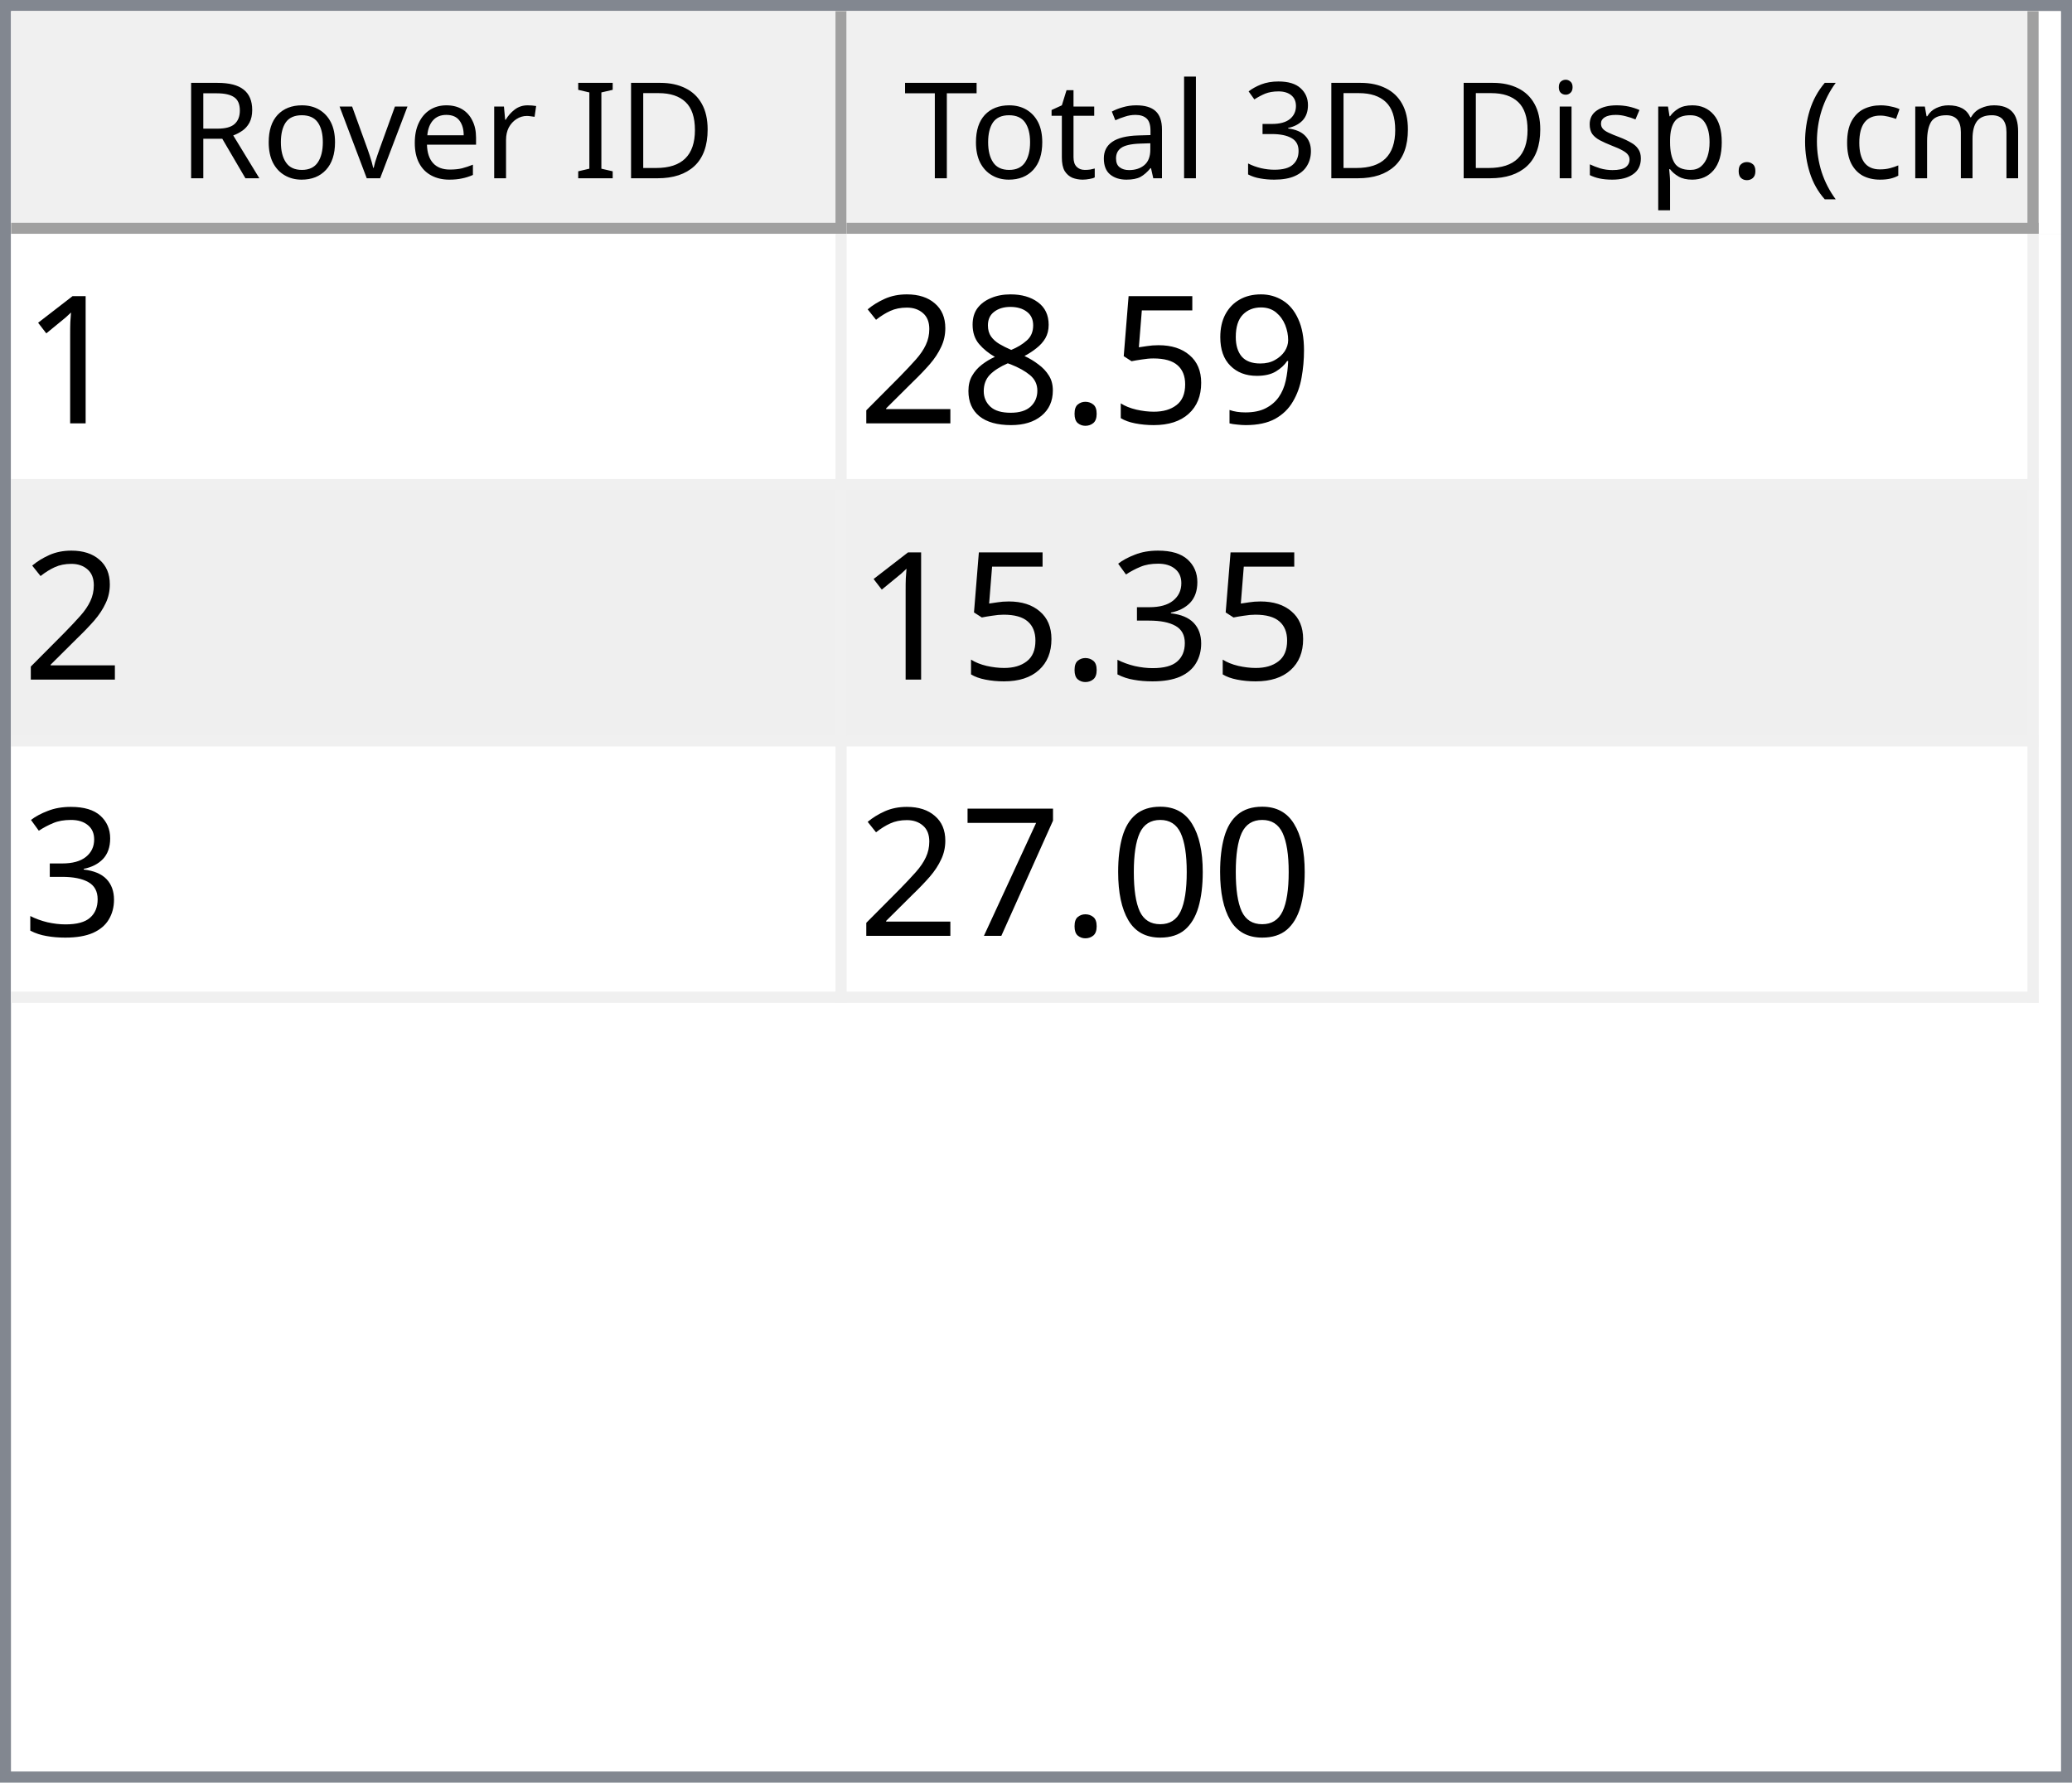
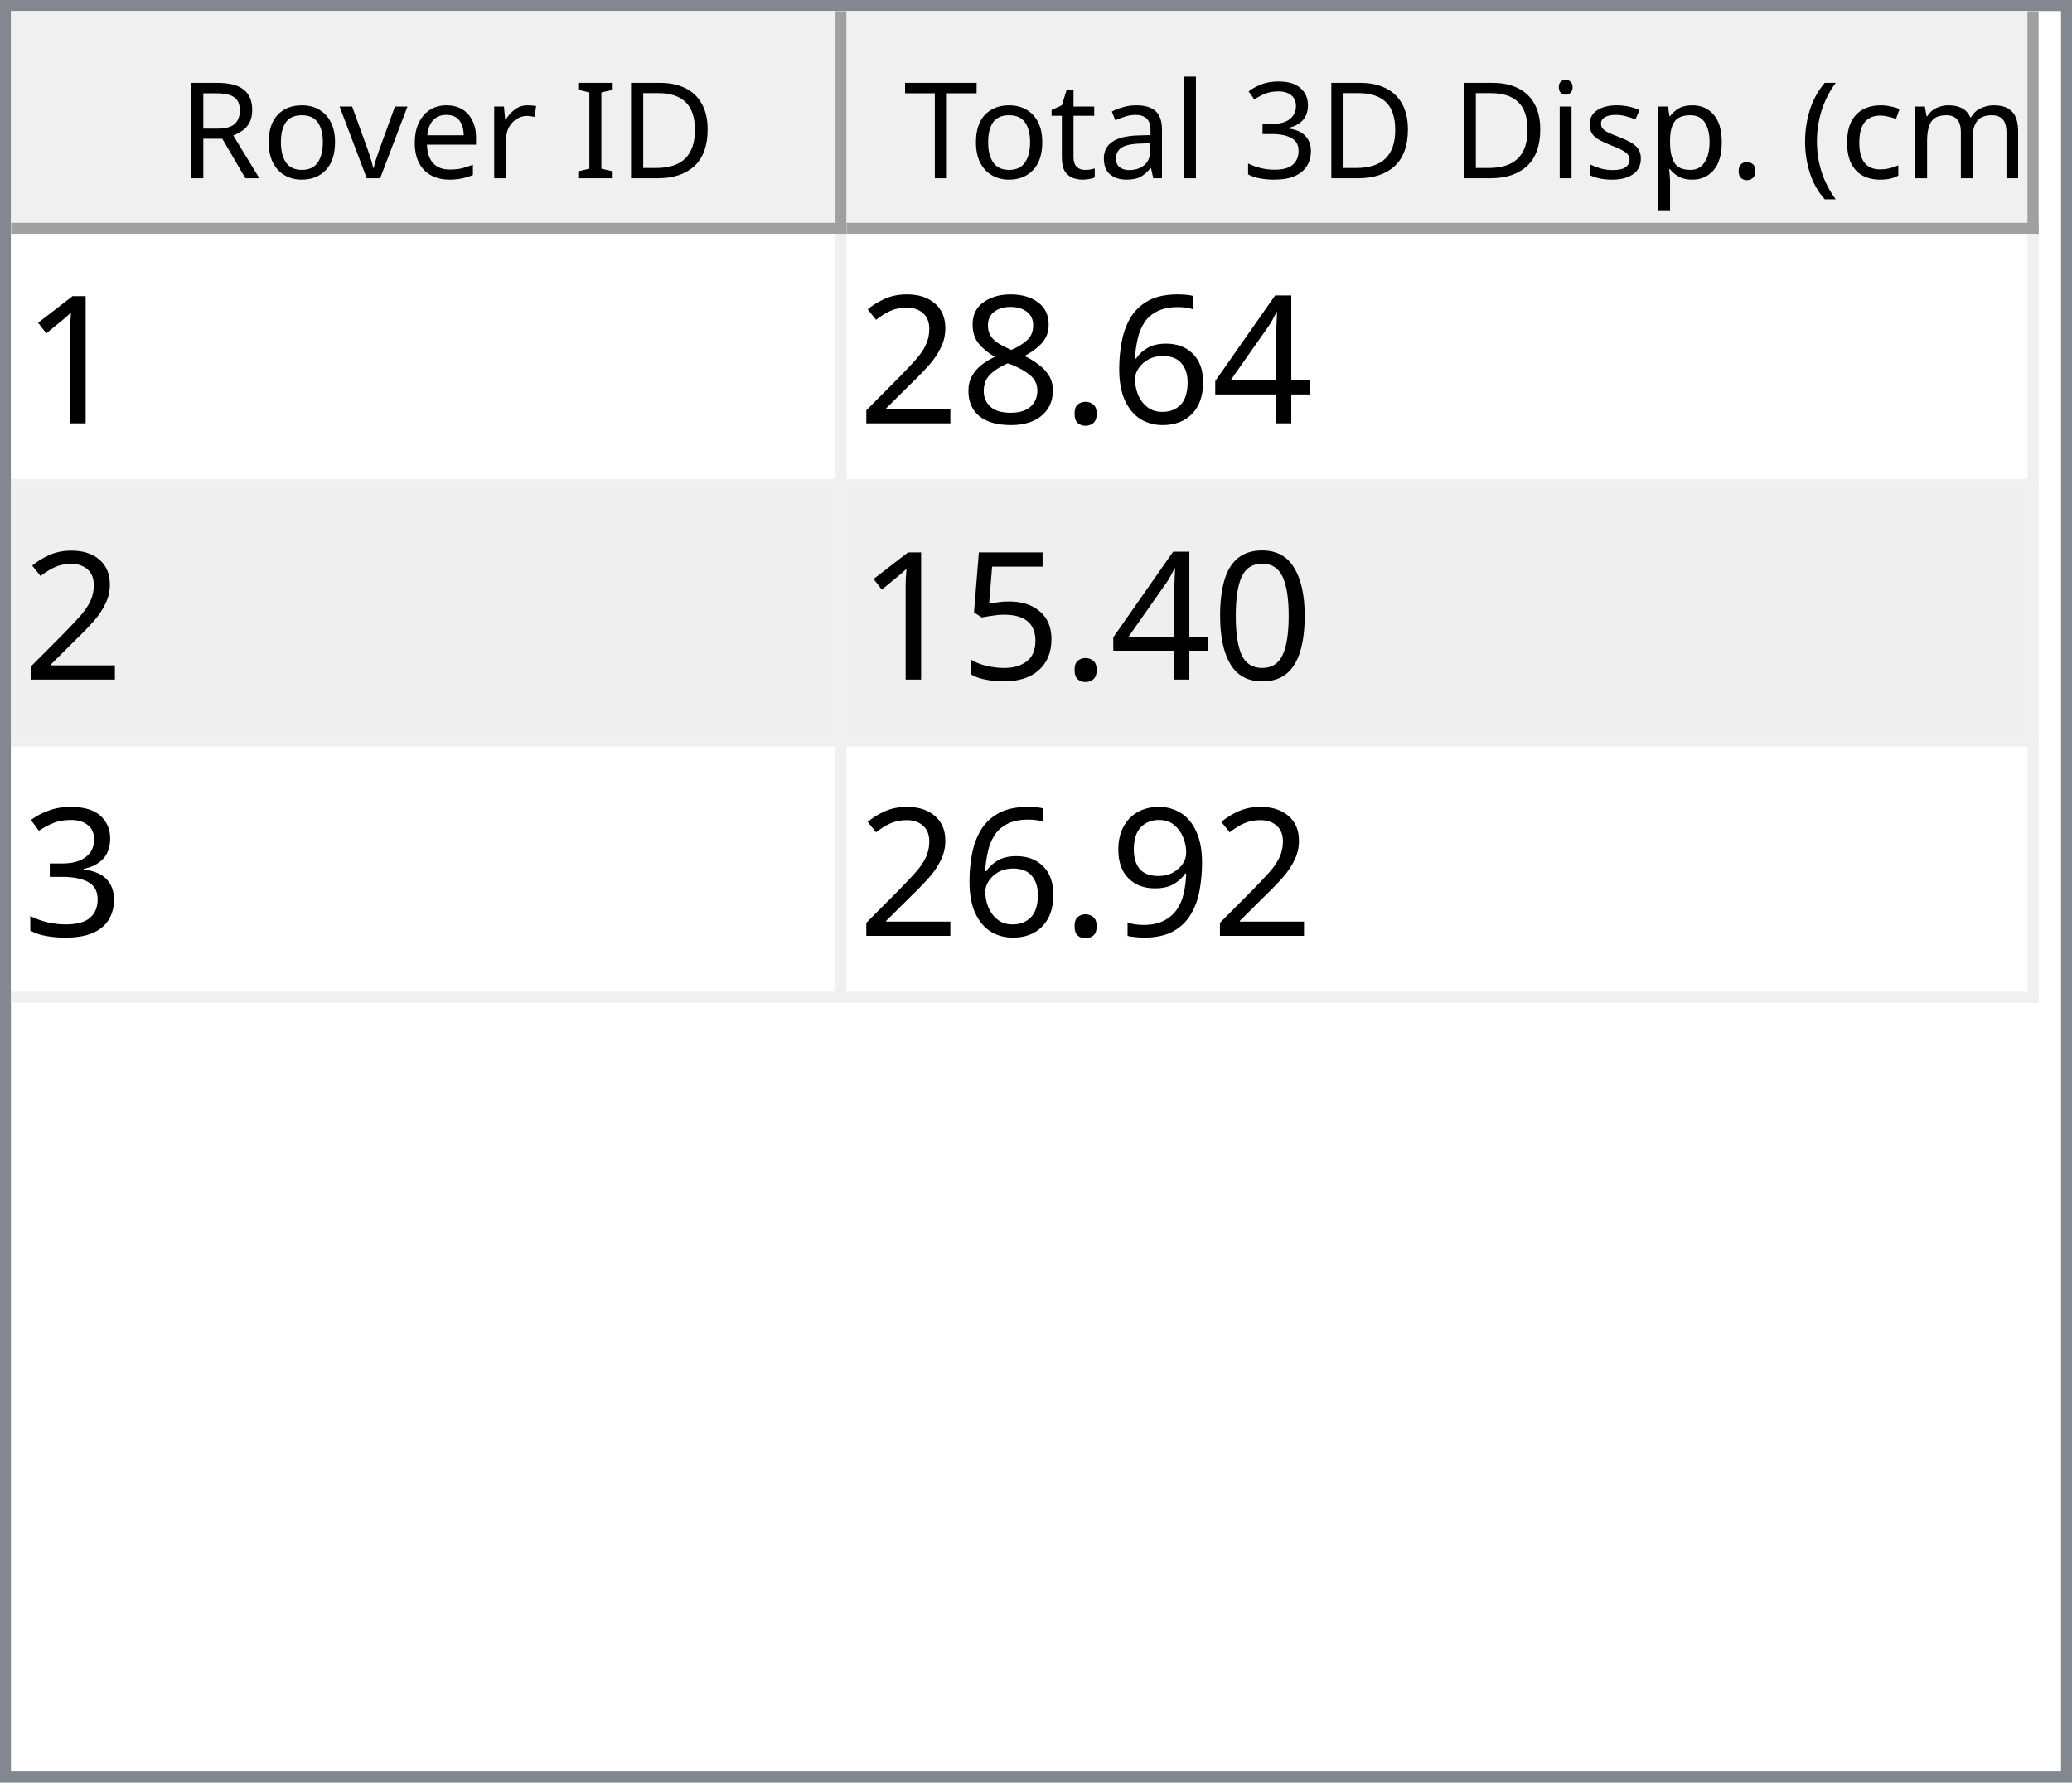
<svg xmlns="http://www.w3.org/2000/svg" style="fill-opacity:1; color-rendering:auto; color-interpolation:auto; text-rendering:auto; stroke:black; stroke-linecap:square; stroke-miterlimit:10; shape-rendering:auto; stroke-opacity:1; fill:black; stroke-dasharray:none; font-weight:normal; stroke-width:1; font-family:'Dialog'; font-style:normal; stroke-linejoin:miter; font-size:12px; stroke-dashoffset:0; image-rendering:auto;" width="186" height="160">
  <defs id="genericDefs" />
  <g>
    <defs id="defs1">
      <clipPath clipPathUnits="userSpaceOnUse" id="clipPath1">
        <path d="M0 0 L186 0 L186 160 L0 160 L0 0 Z" />
      </clipPath>
      <clipPath clipPathUnits="userSpaceOnUse" id="clipPath2">
        <path d="M0 0 L0 160 L186 160 L186 0 Z" />
      </clipPath>
      <clipPath clipPathUnits="userSpaceOnUse" id="clipPath3">
        <path d="M0 0 L0 20 L184 20 L184 0 Z" />
      </clipPath>
      <clipPath clipPathUnits="userSpaceOnUse" id="clipPath4">
        <path d="M0 0 L0 20 L75 20 L75 0 Z" />
      </clipPath>
      <clipPath clipPathUnits="userSpaceOnUse" id="clipPath5">
        <path d="M1 1 L1 19 L74 19 L74 1 Z" />
      </clipPath>
      <clipPath clipPathUnits="userSpaceOnUse" id="clipPath6">
        <path d="M0 0 L0 18 L73 18 L73 0 Z" />
      </clipPath>
      <clipPath clipPathUnits="userSpaceOnUse" id="clipPath7">
        <path d="M-0.5 -0.5 L-0.5 19.5 L74.5 19.5 L74.5 -0.5 Z" />
      </clipPath>
      <clipPath clipPathUnits="userSpaceOnUse" id="clipPath8">
        <path d="M0 0 L0 20 L107 20 L107 0 Z" />
      </clipPath>
      <clipPath clipPathUnits="userSpaceOnUse" id="clipPath9">
        <path d="M1 1 L1 19 L106 19 L106 1 Z" />
      </clipPath>
      <clipPath clipPathUnits="userSpaceOnUse" id="clipPath10">
        <path d="M0 0 L0 18 L105 18 L105 0 Z" />
      </clipPath>
      <clipPath clipPathUnits="userSpaceOnUse" id="clipPath11">
        <path d="M-0.5 -0.5 L-0.5 19.5 L106.5 19.5 L106.5 -0.5 Z" />
      </clipPath>
      <clipPath clipPathUnits="userSpaceOnUse" id="clipPath12">
        <path d="M0 0 L0 138 L184 138 L184 0 Z" />
      </clipPath>
      <clipPath clipPathUnits="userSpaceOnUse" id="clipPath13">
        <path d="M0 0 L0 69 L182 69 L182 0 Z" />
      </clipPath>
      <clipPath clipPathUnits="userSpaceOnUse" id="clipPath14">
        <path d="M-0.5 -0.5 L-0.5 68.5 L181.5 68.5 L181.5 -0.5 Z" />
      </clipPath>
      <clipPath clipPathUnits="userSpaceOnUse" id="clipPath15">
        <path d="M0 0 L0 22 L74 22 L74 0 Z" />
      </clipPath>
      <clipPath clipPathUnits="userSpaceOnUse" id="clipPath16">
        <path d="M0 0 L0 22 L106 22 L106 0 Z" />
      </clipPath>
      <font horiz-adv-x="64.551" id="font1">
        <font-face ascent="107.91" descent="25.098" units-per-em="100" style="font-style:normal; font-family:Segoe UI; font-weight:normal;" />
        <missing-glyph horiz-adv-x="64.551" d="M8.109 0 L8.109 68.266 L56.453 68.266 L56.453 0 L8.109 0 ZM15.328 7.234 L49.219 7.234 L49.219 61.031 L15.328 61.031 L15.328 7.234 Z" />
        <glyph unicode="D" horiz-adv-x="70.117" d="M9.188 0 L9.188 70.016 L28.516 70.016 Q65.531 70.016 65.531 35.891 Q65.531 19.672 55.25 9.836 Q44.969 0 27.734 0 L9.188 0 ZM17.391 62.594 L17.391 7.422 L27.828 7.422 Q41.609 7.422 49.273 14.797 Q56.938 22.172 56.938 35.688 Q56.938 62.594 28.328 62.594 L17.391 62.594 Z" />
        <glyph unicode="I" horiz-adv-x="26.611" d="M17.391 0 L9.188 0 L9.188 70.016 L17.391 70.016 L17.391 0 Z" />
        <glyph unicode=" " horiz-adv-x="27.393" d="" />
        <glyph unicode="r" horiz-adv-x="34.766" d="M34.188 41.891 Q32.078 43.5 28.125 43.5 Q23 43.5 19.555 38.672 Q16.109 33.844 16.109 25.484 L16.109 0 L8.109 0 L8.109 50 L16.109 50 L16.109 39.703 L16.312 39.703 Q18.016 44.969 21.531 47.922 Q25.047 50.875 29.391 50.875 Q32.516 50.875 34.188 50.203 L34.188 41.891 Z" />
        <glyph unicode="e" horiz-adv-x="52.295" d="M48.297 23 L12.984 23 Q13.188 14.656 17.484 10.109 Q21.781 5.562 29.297 5.562 Q37.75 5.562 44.828 11.141 L44.828 3.609 Q38.234 -1.172 27.391 -1.172 Q16.797 -1.172 10.742 5.641 Q4.688 12.453 4.688 24.812 Q4.688 36.469 11.305 43.82 Q17.922 51.172 27.734 51.172 Q37.547 51.172 42.922 44.828 Q48.297 38.484 48.297 27.203 L48.297 23 ZM40.094 29.781 Q40.047 36.719 36.75 40.578 Q33.453 44.438 27.594 44.438 Q21.922 44.438 17.969 40.383 Q14.016 36.328 13.094 29.781 L40.094 29.781 Z" />
        <glyph unicode="v" horiz-adv-x="47.9" d="M47.406 50 L27.484 0 L19.625 0 L0.688 50 L9.469 50 L22.172 13.672 Q23.578 9.672 23.922 6.688 L24.125 6.688 Q24.609 10.453 25.688 13.484 L38.969 50 L47.406 50 Z" />
        <glyph unicode="o" horiz-adv-x="58.594" d="M29 -1.172 Q17.922 -1.172 11.305 5.836 Q4.688 12.844 4.688 24.422 Q4.688 37.016 11.57 44.094 Q18.453 51.172 30.172 51.172 Q41.359 51.172 47.633 44.289 Q53.906 37.406 53.906 25.203 Q53.906 13.234 47.141 6.031 Q40.375 -1.172 29 -1.172 ZM29.594 44.438 Q21.875 44.438 17.383 39.188 Q12.891 33.938 12.891 24.703 Q12.891 15.828 17.43 10.695 Q21.969 5.562 29.594 5.562 Q37.359 5.562 41.531 10.594 Q45.703 15.625 45.703 24.906 Q45.703 34.281 41.531 39.359 Q37.359 44.438 29.594 44.438 Z" />
        <glyph unicode="R" horiz-adv-x="59.814" d="M59.375 0 L49.609 0 L37.891 19.625 Q36.281 22.359 34.766 24.289 Q33.25 26.219 31.664 27.438 Q30.078 28.656 28.25 29.219 Q26.422 29.781 24.125 29.781 L17.391 29.781 L17.391 0 L9.188 0 L9.188 70.016 L30.078 70.016 Q34.672 70.016 38.555 68.867 Q42.438 67.719 45.289 65.375 Q48.141 63.031 49.758 59.547 Q51.375 56.062 51.375 51.375 Q51.375 47.703 50.273 44.656 Q49.172 41.609 47.148 39.211 Q45.125 36.812 42.266 35.133 Q39.406 33.453 35.844 32.516 L35.844 32.328 Q37.594 31.547 38.891 30.547 Q40.188 29.547 41.359 28.18 Q42.531 26.812 43.68 25.078 Q44.828 23.344 46.234 21.047 L59.375 0 ZM17.391 62.594 L17.391 37.203 L28.516 37.203 Q31.594 37.203 34.203 38.133 Q36.812 39.062 38.719 40.797 Q40.625 42.531 41.703 45.047 Q42.781 47.562 42.781 50.688 Q42.781 56.297 39.141 59.445 Q35.5 62.594 28.609 62.594 L17.391 62.594 Z" />
        <glyph unicode=")" horiz-adv-x="30.176" d="M8.297 -15.922 L1.172 -15.922 Q16.406 2.344 16.406 26.812 Q16.406 51.469 1.078 70.016 L8.297 70.016 Q23.531 52.156 23.531 26.703 Q23.531 1.375 8.297 -15.922 Z" />
        <glyph unicode="m" horiz-adv-x="86.133" d="M79.109 0 L71.094 0 L71.094 28.719 Q71.094 37.016 68.531 40.727 Q65.969 44.438 59.906 44.438 Q54.781 44.438 51.195 39.75 Q47.609 35.062 47.609 28.516 L47.609 0 L39.594 0 L39.594 29.688 Q39.594 44.438 28.219 44.438 Q22.953 44.438 19.531 40.016 Q16.109 35.594 16.109 28.516 L16.109 0 L8.109 0 L8.109 50 L16.109 50 L16.109 42.094 L16.312 42.094 Q21.625 51.172 31.844 51.172 Q36.969 51.172 40.773 48.312 Q44.578 45.453 46 40.828 Q51.562 51.172 62.594 51.172 Q79.109 51.172 79.109 30.812 L79.109 0 Z" />
        <glyph unicode="c" horiz-adv-x="46.191" d="M42.188 2.297 Q36.422 -1.172 28.516 -1.172 Q17.828 -1.172 11.258 5.789 Q4.688 12.75 4.688 23.828 Q4.688 36.188 11.766 43.68 Q18.844 51.172 30.672 51.172 Q37.25 51.172 42.281 48.734 L42.281 40.531 Q36.719 44.438 30.375 44.438 Q22.703 44.438 17.797 38.945 Q12.891 33.453 12.891 24.516 Q12.891 15.719 17.508 10.641 Q22.125 5.562 29.891 5.562 Q36.422 5.562 42.188 9.906 L42.188 2.297 Z" />
        <glyph unicode="(" horiz-adv-x="30.176" d="M29.109 -15.922 L21.969 -15.922 Q6.844 1.375 6.844 26.703 Q6.844 52.156 21.969 70.016 L29.203 70.016 Q13.875 51.469 13.875 26.812 Q13.875 2.344 29.109 -15.922 Z" />
        <glyph unicode="." horiz-adv-x="21.68" d="M10.891 -1.078 Q8.641 -1.078 7.055 0.539 Q5.469 2.156 5.469 4.391 Q5.469 6.641 7.055 8.273 Q8.641 9.906 10.891 9.906 Q13.188 9.906 14.797 8.273 Q16.406 6.641 16.406 4.391 Q16.406 2.156 14.797 0.539 Q13.188 -1.078 10.891 -1.078 Z" />
        <glyph unicode="p" horiz-adv-x="58.789" d="M16.312 7.234 L16.109 7.234 L16.109 -23 L8.109 -23 L8.109 50 L16.109 50 L16.109 41.219 L16.312 41.219 Q22.219 51.172 33.594 51.172 Q43.266 51.172 48.688 44.461 Q54.109 37.75 54.109 26.469 Q54.109 13.922 48 6.375 Q41.891 -1.172 31.297 -1.172 Q21.578 -1.172 16.312 7.234 ZM16.109 27.391 L16.109 20.406 Q16.109 14.203 20.141 9.883 Q24.172 5.562 30.375 5.562 Q37.641 5.562 41.773 11.133 Q45.906 16.703 45.906 26.609 Q45.906 34.969 42.047 39.703 Q38.188 44.438 31.594 44.438 Q24.609 44.438 20.359 39.578 Q16.109 34.719 16.109 27.391 Z" />
        <glyph unicode="s" horiz-adv-x="42.432" d="M5.078 1.812 L5.078 10.406 Q11.625 5.562 19.484 5.562 Q30.031 5.562 30.031 12.594 Q30.031 14.594 29.125 15.992 Q28.219 17.391 26.68 18.461 Q25.141 19.531 23.07 20.383 Q21 21.234 18.609 22.172 Q15.281 23.484 12.766 24.828 Q10.25 26.172 8.57 27.859 Q6.891 29.547 6.031 31.695 Q5.172 33.844 5.172 36.719 Q5.172 40.234 6.789 42.945 Q8.406 45.656 11.086 47.484 Q13.766 49.312 17.211 50.242 Q20.656 51.172 24.312 51.172 Q30.812 51.172 35.938 48.922 L35.938 40.828 Q30.422 44.438 23.25 44.438 Q21 44.438 19.195 43.922 Q17.391 43.406 16.094 42.477 Q14.797 41.547 14.086 40.258 Q13.375 38.969 13.375 37.406 Q13.375 35.453 14.086 34.133 Q14.797 32.812 16.164 31.789 Q17.531 30.766 19.484 29.938 Q21.438 29.109 23.922 28.125 Q27.25 26.859 29.883 25.516 Q32.516 24.172 34.375 22.484 Q36.234 20.797 37.234 18.602 Q38.234 16.406 38.234 13.375 Q38.234 9.672 36.602 6.938 Q34.969 4.203 32.234 2.398 Q29.5 0.594 25.93 -0.289 Q22.359 -1.172 18.453 -1.172 Q10.75 -1.172 5.078 1.812 Z" />
        <glyph unicode="i" horiz-adv-x="24.219" d="M12.203 62.703 Q10.062 62.703 8.547 64.164 Q7.031 65.625 7.031 67.875 Q7.031 70.125 8.547 71.609 Q10.062 73.094 12.203 73.094 Q14.406 73.094 15.945 71.609 Q17.484 70.125 17.484 67.875 Q17.484 65.719 15.945 64.211 Q14.406 62.703 12.203 62.703 ZM16.109 0 L8.109 0 L8.109 50 L16.109 50 L16.109 0 Z" />
        <glyph unicode="3" horiz-adv-x="53.906" d="M46.531 19.828 Q46.531 15.094 44.75 11.211 Q42.969 7.328 39.719 4.57 Q36.469 1.812 31.93 0.297 Q27.391 -1.219 21.922 -1.219 Q11.922 -1.219 6 2.594 L6 11.188 Q13.094 5.609 22.219 5.609 Q25.875 5.609 28.828 6.539 Q31.781 7.469 33.906 9.227 Q36.031 10.984 37.18 13.477 Q38.328 15.969 38.328 19.094 Q38.328 32.812 18.797 32.812 L12.984 32.812 L12.984 39.594 L18.5 39.594 Q35.797 39.594 35.797 52.484 Q35.797 64.406 22.609 64.406 Q15.188 64.406 8.688 59.422 L8.688 67.188 Q15.375 71.188 24.609 71.188 Q29 71.188 32.57 69.969 Q36.141 68.75 38.68 66.555 Q41.219 64.359 42.609 61.281 Q44 58.203 44 54.5 Q44 40.672 30.031 36.719 L30.031 36.531 Q33.594 36.141 36.625 34.797 Q39.656 33.453 41.852 31.305 Q44.047 29.156 45.289 26.25 Q46.531 23.344 46.531 19.828 Z" />
        <glyph unicode="l" horiz-adv-x="24.219" d="M16.109 0 L8.109 0 L8.109 74.031 L16.109 74.031 L16.109 0 Z" />
        <glyph unicode="a" horiz-adv-x="50.879" d="M43.891 0 L35.891 0 L35.891 7.812 L35.688 7.812 Q30.469 -1.172 20.312 -1.172 Q12.844 -1.172 8.617 2.781 Q4.391 6.734 4.391 13.281 Q4.391 27.297 20.906 29.594 L35.891 31.688 Q35.891 44.438 25.594 44.438 Q16.547 44.438 9.281 38.281 L9.281 46.484 Q16.656 51.172 26.266 51.172 Q43.891 51.172 43.891 32.516 L43.891 0 ZM35.891 25.297 L23.828 23.641 Q18.266 22.859 15.43 20.875 Q12.594 18.891 12.594 13.875 Q12.594 10.203 15.211 7.883 Q17.828 5.562 22.172 5.562 Q28.125 5.562 32.008 9.742 Q35.891 13.922 35.891 20.312 L35.891 25.297 Z" />
        <glyph unicode="t" horiz-adv-x="33.887" d="M31.297 0.484 Q28.469 -1.078 23.828 -1.078 Q10.688 -1.078 10.688 13.578 L10.688 43.172 L2.094 43.172 L2.094 50 L10.688 50 L10.688 62.203 L18.703 64.797 L18.703 50 L31.297 50 L31.297 43.172 L18.703 43.172 L18.703 14.984 Q18.703 9.969 20.414 7.82 Q22.125 5.672 26.078 5.672 Q29.109 5.672 31.297 7.328 L31.297 0.484 Z" />
        <glyph unicode="T" horiz-adv-x="52.393" d="M50.594 62.594 L30.375 62.594 L30.375 0 L22.172 0 L22.172 62.594 L2 62.594 L2 70.016 L50.594 70.016 L50.594 62.594 Z" />
      </font>
      <font horiz-adv-x="75.0" id="font2">
        <font-face ascent="100.537" descent="21.973" units-per-em="100" style="font-style:normal; font-family:sans-serif; font-weight:normal;" />
        <missing-glyph horiz-adv-x="75.0" d="M12.5 0 L12.5 62.5 L62.5 62.5 L62.5 0 L12.5 0 ZM14.062 1.562 L60.938 1.562 L60.938 60.938 L14.062 60.938 L14.062 1.562 Z" />
        <glyph unicode="1" horiz-adv-x="55.615" d="M37.25 0 L28.469 0 L28.469 56 Q25.297 52.984 20.141 49.953 Q14.984 46.922 10.891 45.406 L10.891 53.906 Q18.266 57.375 23.781 62.305 Q29.297 67.234 31.594 71.875 L37.25 71.875 L37.25 0 Z" />
-         <glyph unicode="9" horiz-adv-x="55.615" d="M5.469 16.547 L13.922 17.328 Q14.984 11.375 18.016 8.688 Q21.047 6 25.781 6 Q29.828 6 32.883 7.859 Q35.938 9.719 37.891 12.82 Q39.844 15.922 41.164 21.195 Q42.484 26.469 42.484 31.938 Q42.484 32.516 42.438 33.688 Q39.797 29.5 35.234 26.883 Q30.672 24.266 25.344 24.266 Q16.453 24.266 10.305 30.711 Q4.156 37.156 4.156 47.703 Q4.156 58.594 10.578 65.234 Q17 71.875 26.656 71.875 Q33.641 71.875 39.43 68.117 Q45.219 64.359 48.219 57.398 Q51.219 50.438 51.219 37.25 Q51.219 23.531 48.242 15.406 Q45.266 7.281 39.383 3.031 Q33.5 -1.219 25.594 -1.219 Q17.188 -1.219 11.867 3.445 Q6.547 8.109 5.469 16.547 ZM41.453 48.141 Q41.453 55.719 37.43 60.156 Q33.406 64.594 27.734 64.594 Q21.875 64.594 17.531 59.812 Q13.188 55.031 13.188 47.406 Q13.188 40.578 17.312 36.305 Q21.438 32.031 27.484 32.031 Q33.594 32.031 37.523 36.305 Q41.453 40.578 41.453 48.141 Z" />
-         <glyph unicode="5" horiz-adv-x="55.615" d="M4.156 18.75 L13.375 19.531 Q14.406 12.797 18.141 9.398 Q21.875 6 27.156 6 Q33.5 6 37.891 10.789 Q42.281 15.578 42.281 23.484 Q42.281 31 38.062 35.352 Q33.844 39.703 27 39.703 Q22.75 39.703 19.336 37.773 Q15.922 35.844 13.969 32.766 L5.719 33.844 L12.641 70.609 L48.25 70.609 L48.25 62.203 L19.672 62.203 L15.828 42.969 Q22.266 47.469 29.344 47.469 Q38.719 47.469 45.164 40.969 Q51.609 34.469 51.609 24.266 Q51.609 14.547 45.953 7.469 Q39.062 -1.219 27.156 -1.219 Q17.391 -1.219 11.211 4.25 Q5.031 9.719 4.156 18.75 Z" />
+         <glyph unicode="4" horiz-adv-x="55.615" d="M32.328 0 L32.328 17.141 L1.266 17.141 L1.266 25.203 L33.938 71.578 L41.109 71.578 L41.109 25.203 L50.781 25.203 L50.781 17.141 L41.109 17.141 L41.109 0 L32.328 0 ZM32.328 25.203 L32.328 57.469 L9.906 25.203 L32.328 25.203 Z" />
+         <glyph unicode="6" horiz-adv-x="55.615" d="M49.75 54.047 L41.016 53.375 Q39.844 58.547 37.703 60.891 Q34.125 64.656 28.906 64.656 Q24.703 64.656 21.531 62.312 Q17.391 59.281 14.992 53.469 Q12.594 47.656 12.5 36.922 Q15.672 41.75 20.266 44.094 Q24.859 46.438 29.891 46.438 Q38.672 46.438 44.852 39.969 Q51.031 33.5 51.031 23.25 Q51.031 16.5 48.125 10.719 Q45.219 4.938 40.141 1.859 Q35.062 -1.219 28.609 -1.219 Q17.625 -1.219 10.695 6.859 Q3.766 14.938 3.766 33.5 Q3.766 54.25 11.422 63.672 Q18.109 71.875 29.438 71.875 Q37.891 71.875 43.289 67.141 Q48.688 62.406 49.75 54.047 ZM13.875 23.188 Q13.875 18.656 15.797 14.508 Q17.719 10.359 21.188 8.18 Q24.656 6 28.469 6 Q34.031 6 38.039 10.492 Q42.047 14.984 42.047 22.703 Q42.047 30.125 38.086 34.398 Q34.125 38.672 28.125 38.672 Q22.172 38.672 18.023 34.398 Q13.875 30.125 13.875 23.188 Z" />
        <glyph unicode="." horiz-adv-x="27.783" d="M9.078 0 L9.078 10.016 L19.094 10.016 L19.094 0 L9.078 0 Z" />
        <glyph unicode="8" horiz-adv-x="55.615" d="M17.672 38.812 Q12.203 40.828 9.57 44.539 Q6.938 48.25 6.938 53.422 Q6.938 61.234 12.555 66.555 Q18.172 71.875 27.484 71.875 Q36.859 71.875 42.578 66.43 Q48.297 60.984 48.297 53.172 Q48.297 48.188 45.68 44.508 Q43.062 40.828 37.75 38.812 Q44.344 36.672 47.781 31.883 Q51.219 27.094 51.219 20.453 Q51.219 11.281 44.727 5.031 Q38.234 -1.219 27.641 -1.219 Q17.047 -1.219 10.547 5.055 Q4.047 11.328 4.047 20.703 Q4.047 27.688 7.594 32.398 Q11.141 37.109 17.672 38.812 ZM15.922 53.719 Q15.922 48.641 19.195 45.414 Q22.469 42.188 27.688 42.188 Q32.766 42.188 36.016 45.383 Q39.266 48.578 39.266 53.219 Q39.266 58.062 35.914 61.359 Q32.562 64.656 27.594 64.656 Q22.562 64.656 19.242 61.43 Q15.922 58.203 15.922 53.719 ZM13.094 20.656 Q13.094 16.891 14.875 13.375 Q16.656 9.859 20.172 7.93 Q23.688 6 27.734 6 Q34.031 6 38.133 10.055 Q42.234 14.109 42.234 20.359 Q42.234 26.703 38.016 30.859 Q33.797 35.016 27.438 35.016 Q21.234 35.016 17.164 30.914 Q13.094 26.812 13.094 20.656 Z" />
        <glyph unicode="2" horiz-adv-x="55.615" d="M50.344 8.453 L50.344 0 L3.031 0 Q2.938 3.172 4.047 6.109 Q5.859 10.938 9.836 15.625 Q13.812 20.312 21.344 26.469 Q33.016 36.031 37.117 41.625 Q41.219 47.219 41.219 52.203 Q41.219 57.422 37.477 61.008 Q33.734 64.594 27.734 64.594 Q21.391 64.594 17.578 60.789 Q13.766 56.984 13.719 50.25 L4.688 51.172 Q5.609 61.281 11.664 66.578 Q17.719 71.875 27.938 71.875 Q38.234 71.875 44.242 66.164 Q50.25 60.453 50.25 52 Q50.25 47.703 48.492 43.555 Q46.734 39.406 42.656 34.812 Q38.578 30.219 29.109 22.219 Q21.188 15.578 18.945 13.211 Q16.703 10.844 15.234 8.453 L50.344 8.453 Z" />
+         <glyph unicode="0" horiz-adv-x="55.615" d="M4.156 35.297 Q4.156 48 6.766 55.742 Q9.375 63.484 14.523 67.68 Q19.672 71.875 27.484 71.875 Q33.25 71.875 37.594 69.555 Q41.938 67.234 44.773 62.867 Q47.609 58.5 49.219 52.227 Q50.828 45.953 50.828 35.297 Q50.828 22.703 48.242 14.969 Q45.656 7.234 40.508 3.008 Q35.359 -1.219 27.484 -1.219 Q17.141 -1.219 11.234 6.203 Q4.156 15.141 4.156 35.297 ZM13.188 35.297 Q13.188 17.672 17.312 11.836 Q21.438 6 27.484 6 Q33.547 6 37.672 11.859 Q41.797 17.719 41.797 35.297 Q41.797 52.984 37.672 58.789 Q33.547 64.594 27.391 64.594 Q21.344 64.594 17.719 59.469 Q13.188 52.938 13.188 35.297 Z" />
+         <glyph unicode="5" horiz-adv-x="55.615" d="M4.156 18.75 L13.375 19.531 Q14.406 12.797 18.141 9.398 Q21.875 6 27.156 6 Q33.5 6 37.891 10.789 Q42.281 15.578 42.281 23.484 Q42.281 31 38.062 35.352 Q33.844 39.703 27 39.703 Q22.75 39.703 19.336 37.773 Q15.922 35.844 13.969 32.766 L5.719 33.844 L12.641 70.609 L48.25 70.609 L48.25 62.203 L19.672 62.203 L15.828 42.969 Q22.266 47.469 29.344 47.469 Q38.719 47.469 45.164 40.969 Q51.609 34.469 51.609 24.266 Q51.609 14.547 45.953 7.469 Q39.062 -1.219 27.156 -1.219 Q17.391 -1.219 11.211 4.25 Q5.031 9.719 4.156 18.75 Z" />
        <glyph unicode="3" horiz-adv-x="55.615" d="M4.203 18.891 L12.984 20.062 Q14.5 12.594 18.141 9.297 Q21.781 6 27 6 Q33.203 6 37.477 10.297 Q41.75 14.594 41.75 20.953 Q41.75 27 37.797 30.93 Q33.844 34.859 27.734 34.859 Q25.25 34.859 21.531 33.891 L22.516 41.609 Q23.391 41.5 23.922 41.5 Q29.547 41.5 34.039 44.43 Q38.531 47.359 38.531 53.469 Q38.531 58.297 35.258 61.477 Q31.984 64.656 26.812 64.656 Q21.688 64.656 18.266 61.43 Q14.844 58.203 13.875 51.766 L5.078 53.328 Q6.688 62.156 12.398 67.016 Q18.109 71.875 26.609 71.875 Q32.469 71.875 37.398 69.359 Q42.328 66.844 44.945 62.5 Q47.562 58.156 47.562 53.266 Q47.562 48.641 45.07 44.828 Q42.578 41.016 37.703 38.766 Q44.047 37.312 47.562 32.695 Q51.078 28.078 51.078 21.141 Q51.078 11.766 44.242 5.25 Q37.406 -1.266 26.953 -1.266 Q17.531 -1.266 11.305 4.352 Q5.078 9.969 4.203 18.891 Z" />
-         <glyph unicode="0" horiz-adv-x="55.615" d="M4.156 35.297 Q4.156 48 6.766 55.742 Q9.375 63.484 14.523 67.68 Q19.672 71.875 27.484 71.875 Q33.25 71.875 37.594 69.555 Q41.938 67.234 44.773 62.867 Q47.609 58.5 49.219 52.227 Q50.828 45.953 50.828 35.297 Q50.828 22.703 48.242 14.969 Q45.656 7.234 40.508 3.008 Q35.359 -1.219 27.484 -1.219 Q17.141 -1.219 11.234 6.203 Q4.156 15.141 4.156 35.297 ZM13.188 35.297 Q13.188 17.672 17.312 11.836 Q21.438 6 27.484 6 Q33.547 6 37.672 11.859 Q41.797 17.719 41.797 35.297 Q41.797 52.984 37.672 58.789 Q33.547 64.594 27.391 64.594 Q21.344 64.594 17.719 59.469 Q13.188 52.938 13.188 35.297 Z" />
-         <glyph unicode="7" horiz-adv-x="55.615" d="M4.734 62.203 L4.734 70.656 L51.078 70.656 L51.078 63.812 Q44.234 56.547 37.523 44.484 Q30.812 32.422 27.156 19.672 Q24.516 10.688 23.781 0 L14.75 0 Q14.891 8.453 18.062 20.414 Q21.234 32.375 27.172 43.484 Q33.109 54.594 39.797 62.203 L4.734 62.203 Z" />
+         <glyph unicode="9" horiz-adv-x="55.615" d="M5.469 16.547 L13.922 17.328 Q14.984 11.375 18.016 8.688 Q21.047 6 25.781 6 Q29.828 6 32.883 7.859 Q35.938 9.719 37.891 12.82 Q39.844 15.922 41.164 21.195 Q42.484 26.469 42.484 31.938 Q42.484 32.516 42.438 33.688 Q39.797 29.5 35.234 26.883 Q30.672 24.266 25.344 24.266 Q16.453 24.266 10.305 30.711 Q4.156 37.156 4.156 47.703 Q4.156 58.594 10.578 65.234 Q17 71.875 26.656 71.875 Q33.641 71.875 39.43 68.117 Q45.219 64.359 48.219 57.398 Q51.219 50.438 51.219 37.25 Q51.219 23.531 48.242 15.406 Q45.266 7.281 39.383 3.031 Q33.5 -1.219 25.594 -1.219 Q17.188 -1.219 11.867 3.445 Q6.547 8.109 5.469 16.547 ZM41.453 48.141 Q41.453 55.719 37.43 60.156 Q33.406 64.594 27.734 64.594 Q21.875 64.594 17.531 59.812 Q13.188 55.031 13.188 47.406 Q13.188 40.578 17.312 36.305 Q21.438 32.031 27.484 32.031 Q33.594 32.031 37.523 36.305 Q41.453 40.578 41.453 48.141 Z" />
      </font>
    </defs>
    <g style="fill:white; stroke:white;">
      <rect x="0" y="0" width="186" style="clip-path:url(#clipPath1); stroke:none;" height="160" />
    </g>
    <g style="fill:white; text-rendering:optimizeSpeed; color-rendering:optimizeSpeed; image-rendering:optimizeSpeed; shape-rendering:crispEdges; stroke:white; color-interpolation:sRGB;">
      <rect x="0" width="186" height="160" y="0" style="stroke:none;" />
      <path style="stroke:none;" d="M0 160 L186 160 L186 0 L0 0 Z" />
    </g>
    <g style="fill:rgb(240,240,240); font-family:'Segoe UI'; stroke:rgb(240,240,240);">
      <rect x="0" y="0" width="186" style="clip-path:url(#clipPath2); stroke:none;" height="160" />
    </g>
    <g style="fill:rgb(130,135,144); font-family:'Segoe UI'; stroke:rgb(130,135,144);">
      <path d="M0 0 L186 0 L186 160 L0 160 L0 0 ZM1 1 L185 1 L185 159 L1 159 L1 1 Z" style="fill-rule:evenodd; clip-path:url(#clipPath2); stroke:none;" />
    </g>
    <g style="fill:white; font-family:'Segoe UI'; stroke:white;" transform="translate(1,1)">
      <rect x="0" y="0" width="184" style="clip-path:url(#clipPath3); stroke:none;" height="20" />
    </g>
    <g style="fill:rgb(240,240,240); font-family:'Segoe UI'; stroke:rgb(240,240,240);" transform="translate(1,1)">
      <rect x="0" y="0" width="75" style="clip-path:url(#clipPath4); stroke:none;" height="20" />
    </g>
    <g style="font-family:'Segoe UI';" transform="translate(2,2)">
      <text x="14" xml:space="preserve" y="14" style="clip-path:url(#clipPath6); stroke:none;">Rover ID</text>
    </g>
    <g style="fill:rgb(160,160,160); font-family:'Segoe UI'; stroke:rgb(160,160,160); stroke-linejoin:bevel;" transform="translate(1.5,1.5)">
      <line x1="74" x2="74" y1="0" style="fill:none; clip-path:url(#clipPath7);" y2="19" />
    </g>
    <g style="fill:rgb(160,160,160); font-family:'Segoe UI'; stroke:rgb(160,160,160); stroke-linejoin:bevel;" transform="matrix(1,0,0,1,1,1) translate(0.5,0.5)">
      <line x1="0" x2="74" y1="19" style="fill:none; clip-path:url(#clipPath7);" y2="19" />
    </g>
    <g style="fill:rgb(240,240,240); font-family:'Segoe UI'; stroke:rgb(240,240,240);" transform="translate(76,1)">
      <rect x="0" y="0" width="107" style="clip-path:url(#clipPath8); stroke:none;" height="20" />
    </g>
    <g style="font-family:'Segoe UI';" transform="translate(77,2)">
      <text x="1" xml:space="preserve" y="14" style="clip-path:url(#clipPath10); stroke:none;"> Total 3D Disp. (cm)</text>
    </g>
    <g style="fill:rgb(160,160,160); font-family:'Segoe UI'; stroke:rgb(160,160,160); stroke-linejoin:bevel;" transform="translate(76.5,1.5)">
      <line x1="106" x2="106" y1="0" style="fill:none; clip-path:url(#clipPath11);" y2="19" />
    </g>
    <g style="fill:rgb(160,160,160); font-family:'Segoe UI'; stroke:rgb(160,160,160); stroke-linejoin:bevel;" transform="matrix(1,0,0,1,76,1) translate(0.5,0.5)">
      <line x1="0" x2="106" y1="19" style="fill:none; clip-path:url(#clipPath11);" y2="19" />
    </g>
    <g style="fill:white; font-family:'Segoe UI'; stroke:white;" transform="translate(1,21)">
      <rect x="0" y="0" width="184" style="clip-path:url(#clipPath12); stroke:none;" height="138" />
    </g>
    <g style="fill:rgb(240,240,240); font-size:16px; font-family:sans-serif; stroke:rgb(240,240,240);" transform="translate(1,21)">
      <rect x="0" y="0" width="182" style="clip-path:url(#clipPath13); stroke:none;" height="69" />
      <line transform="translate(0.5,0.5)" x1="0" x2="181" y1="22" style="clip-path:url(#clipPath14); fill:none; stroke-linejoin:bevel;" y2="22" />
    </g>
    <g transform="matrix(1,0,0,1,1,21) translate(0.5,0.5)" style="fill:rgb(240,240,240); font-size:16px; font-family:sans-serif; stroke:rgb(240,240,240); stroke-linejoin:bevel;">
      <line x1="0" x2="181" y1="45" style="fill:none; clip-path:url(#clipPath14);" y2="45" />
    </g>
    <g transform="matrix(1,0,0,1,1,21) translate(0.5,0.5)" style="fill:rgb(240,240,240); font-size:16px; font-family:sans-serif; stroke:rgb(240,240,240); stroke-linejoin:bevel;">
      <line x1="0" x2="181" y1="68" style="fill:none; clip-path:url(#clipPath14);" y2="68" />
    </g>
    <g transform="matrix(1,0,0,1,1,21) translate(0.5,0.5)" style="fill:rgb(240,240,240); font-size:16px; font-family:sans-serif; stroke:rgb(240,240,240); stroke-linejoin:bevel;">
      <line x1="74" x2="74" y1="0" style="fill:none; clip-path:url(#clipPath14);" y2="68" />
    </g>
    <g transform="matrix(1,0,0,1,1,21) translate(0.5,0.5)" style="fill:rgb(240,240,240); font-size:16px; font-family:sans-serif; stroke:rgb(240,240,240); stroke-linejoin:bevel;">
      <line x1="181" x2="181" y1="0" style="fill:none; clip-path:url(#clipPath14);" y2="68" />
    </g>
    <g style="fill:white; font-size:16px; font-family:sans-serif; stroke:white;" transform="matrix(1,0,0,1,1,21)">
      <rect x="0" y="0" width="74" style="clip-path:url(#clipPath15); stroke:none;" height="22" />
      <text x="1" y="17" style="fill:black; clip-path:url(#clipPath15); stroke:none;" xml:space="preserve">1</text>
    </g>
    <g style="fill:white; font-size:16px; font-family:sans-serif; stroke:white;" transform="matrix(1,0,0,1,1,21) translate(75,0)">
      <rect x="0" y="0" width="106" style="clip-path:url(#clipPath16); stroke:none;" height="22" />
-       <text x="1" y="17" style="fill:black; clip-path:url(#clipPath16); stroke:none;" xml:space="preserve">28.59</text>
+       <text x="1" y="17" style="fill:black; clip-path:url(#clipPath16); stroke:none;" xml:space="preserve">28.64</text>
    </g>
    <g style="fill:rgb(239,239,239); font-size:16px; font-family:sans-serif; stroke:rgb(239,239,239);" transform="matrix(1,0,0,1,1,21) translate(0,23)">
      <rect x="0" y="0" width="74" style="clip-path:url(#clipPath15); stroke:none;" height="22" />
      <text x="1" y="17" style="fill:black; clip-path:url(#clipPath15); stroke:none;" xml:space="preserve">2</text>
    </g>
    <g style="fill:rgb(239,239,239); font-size:16px; font-family:sans-serif; stroke:rgb(239,239,239);" transform="matrix(1,0,0,1,1,21) translate(75,23)">
      <rect x="0" y="0" width="106" style="clip-path:url(#clipPath16); stroke:none;" height="22" />
-       <text x="1" y="17" style="fill:black; clip-path:url(#clipPath16); stroke:none;" xml:space="preserve">15.35</text>
+       <text x="1" y="17" style="fill:black; clip-path:url(#clipPath16); stroke:none;" xml:space="preserve">15.40</text>
    </g>
    <g style="fill:white; font-size:16px; font-family:sans-serif; stroke:white;" transform="matrix(1,0,0,1,1,21) translate(0,46)">
      <rect x="0" y="0" width="74" style="clip-path:url(#clipPath15); stroke:none;" height="22" />
      <text x="1" y="17" style="fill:black; clip-path:url(#clipPath15); stroke:none;" xml:space="preserve">3</text>
    </g>
    <g style="fill:white; font-size:16px; font-family:sans-serif; stroke:white;" transform="matrix(1,0,0,1,1,21) translate(75,46)">
      <rect x="0" y="0" width="106" style="clip-path:url(#clipPath16); stroke:none;" height="22" />
-       <text x="1" y="17" style="fill:black; clip-path:url(#clipPath16); stroke:none;" xml:space="preserve">27.00</text>
+       <text x="1" y="17" style="fill:black; clip-path:url(#clipPath16); stroke:none;" xml:space="preserve">26.92</text>
    </g>
  </g>
</svg>
